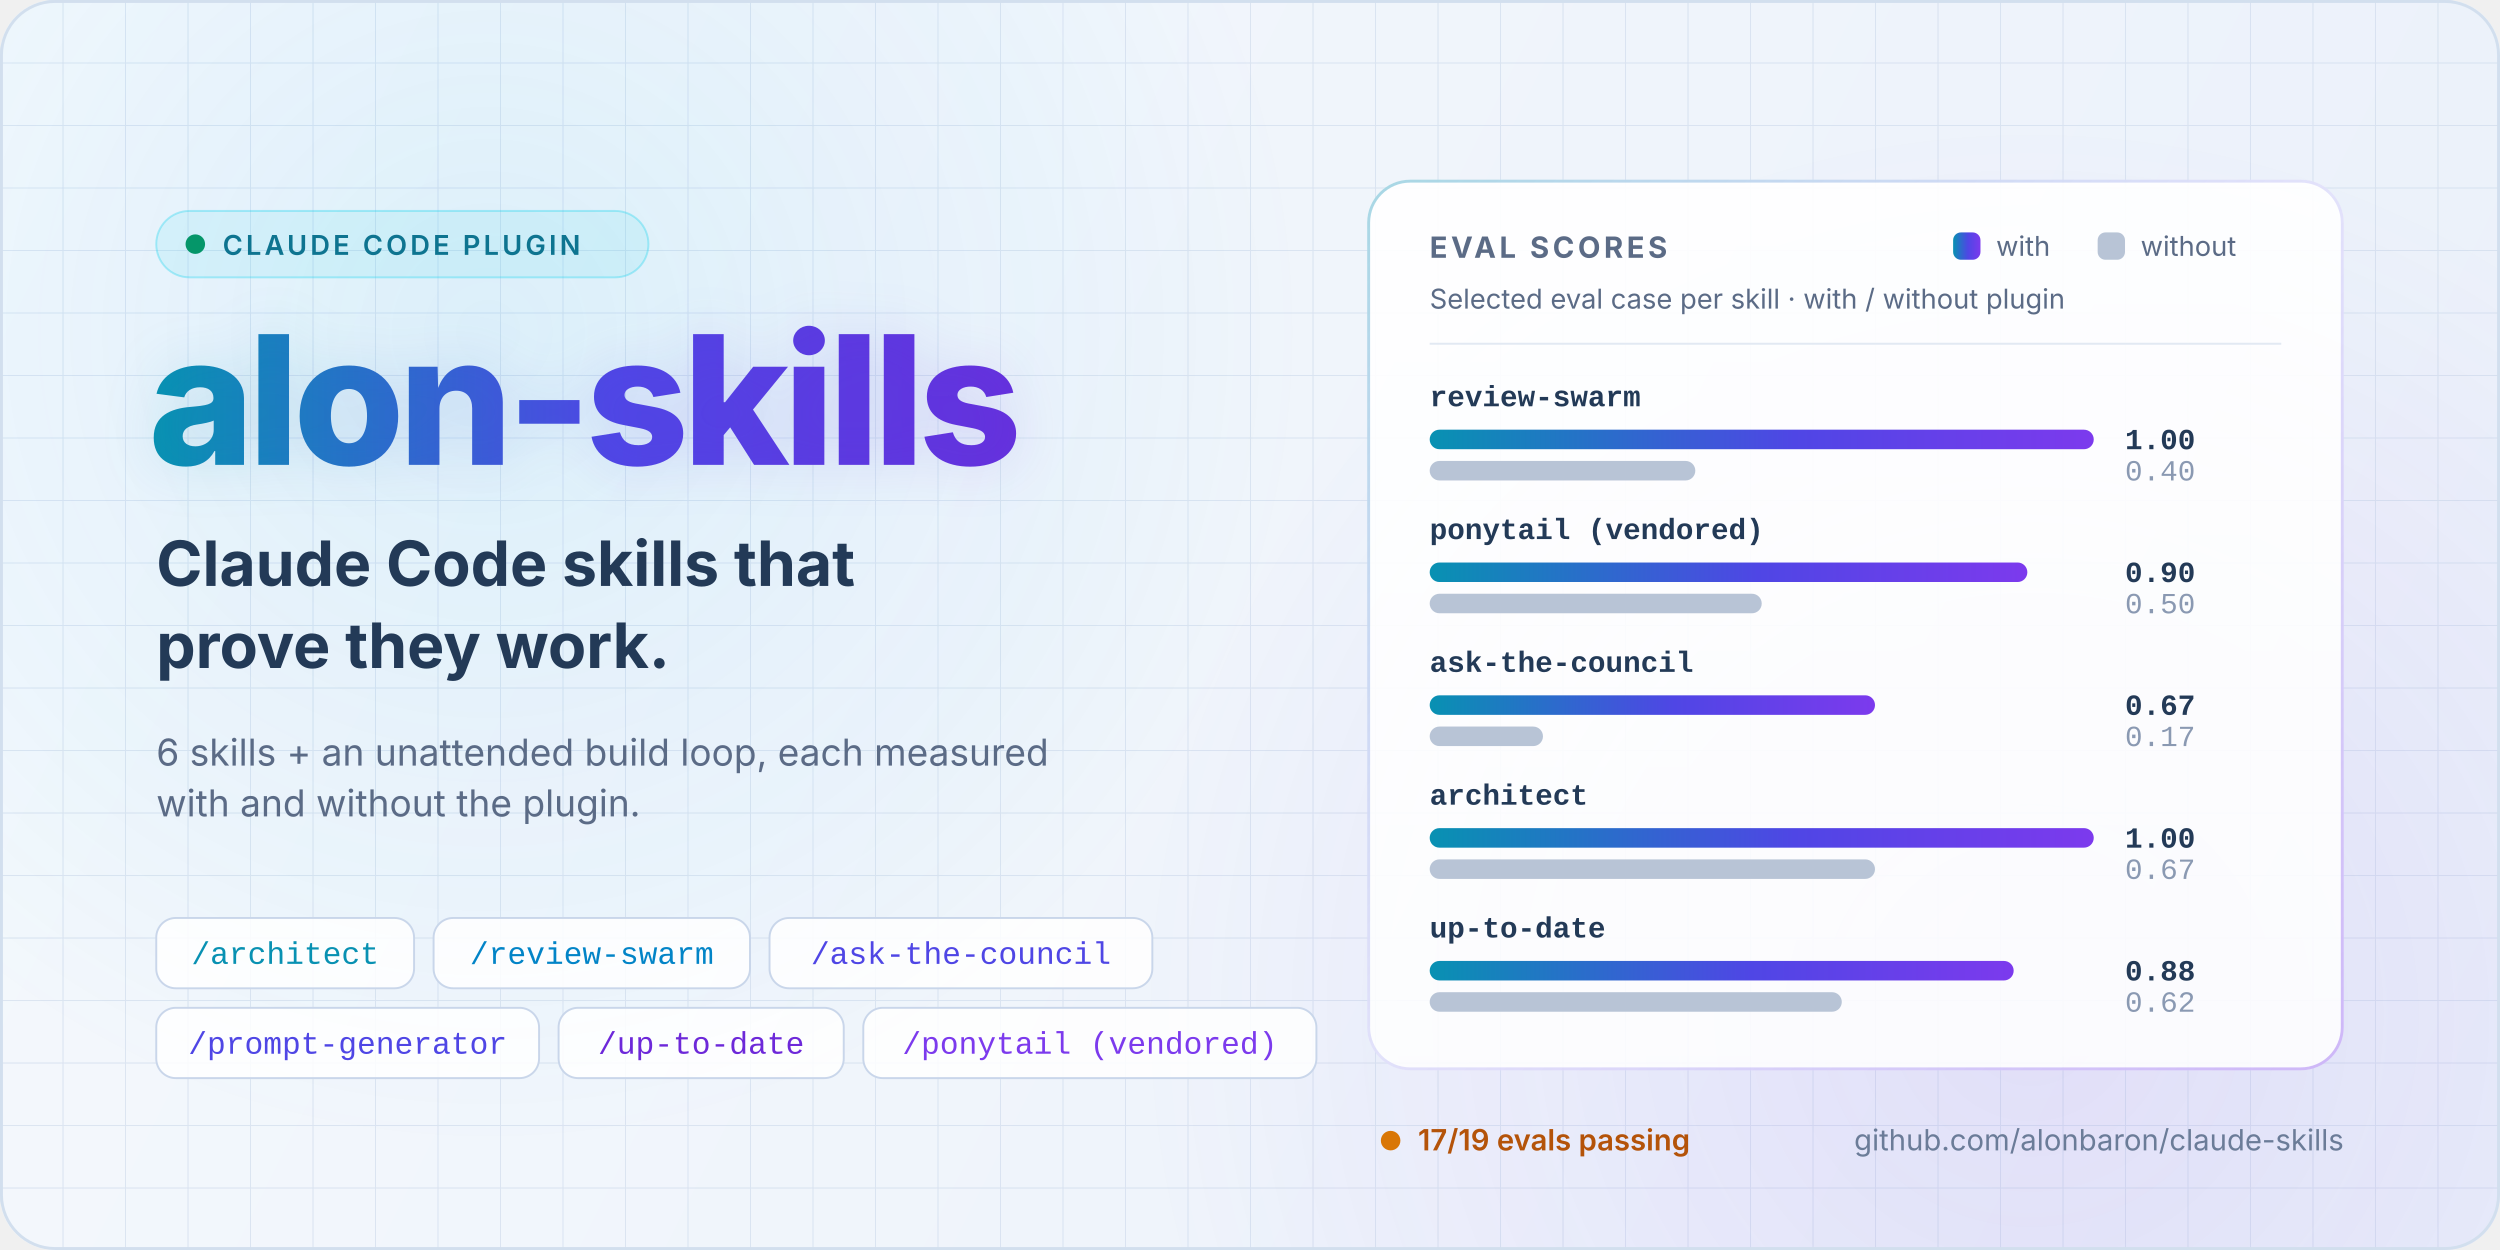
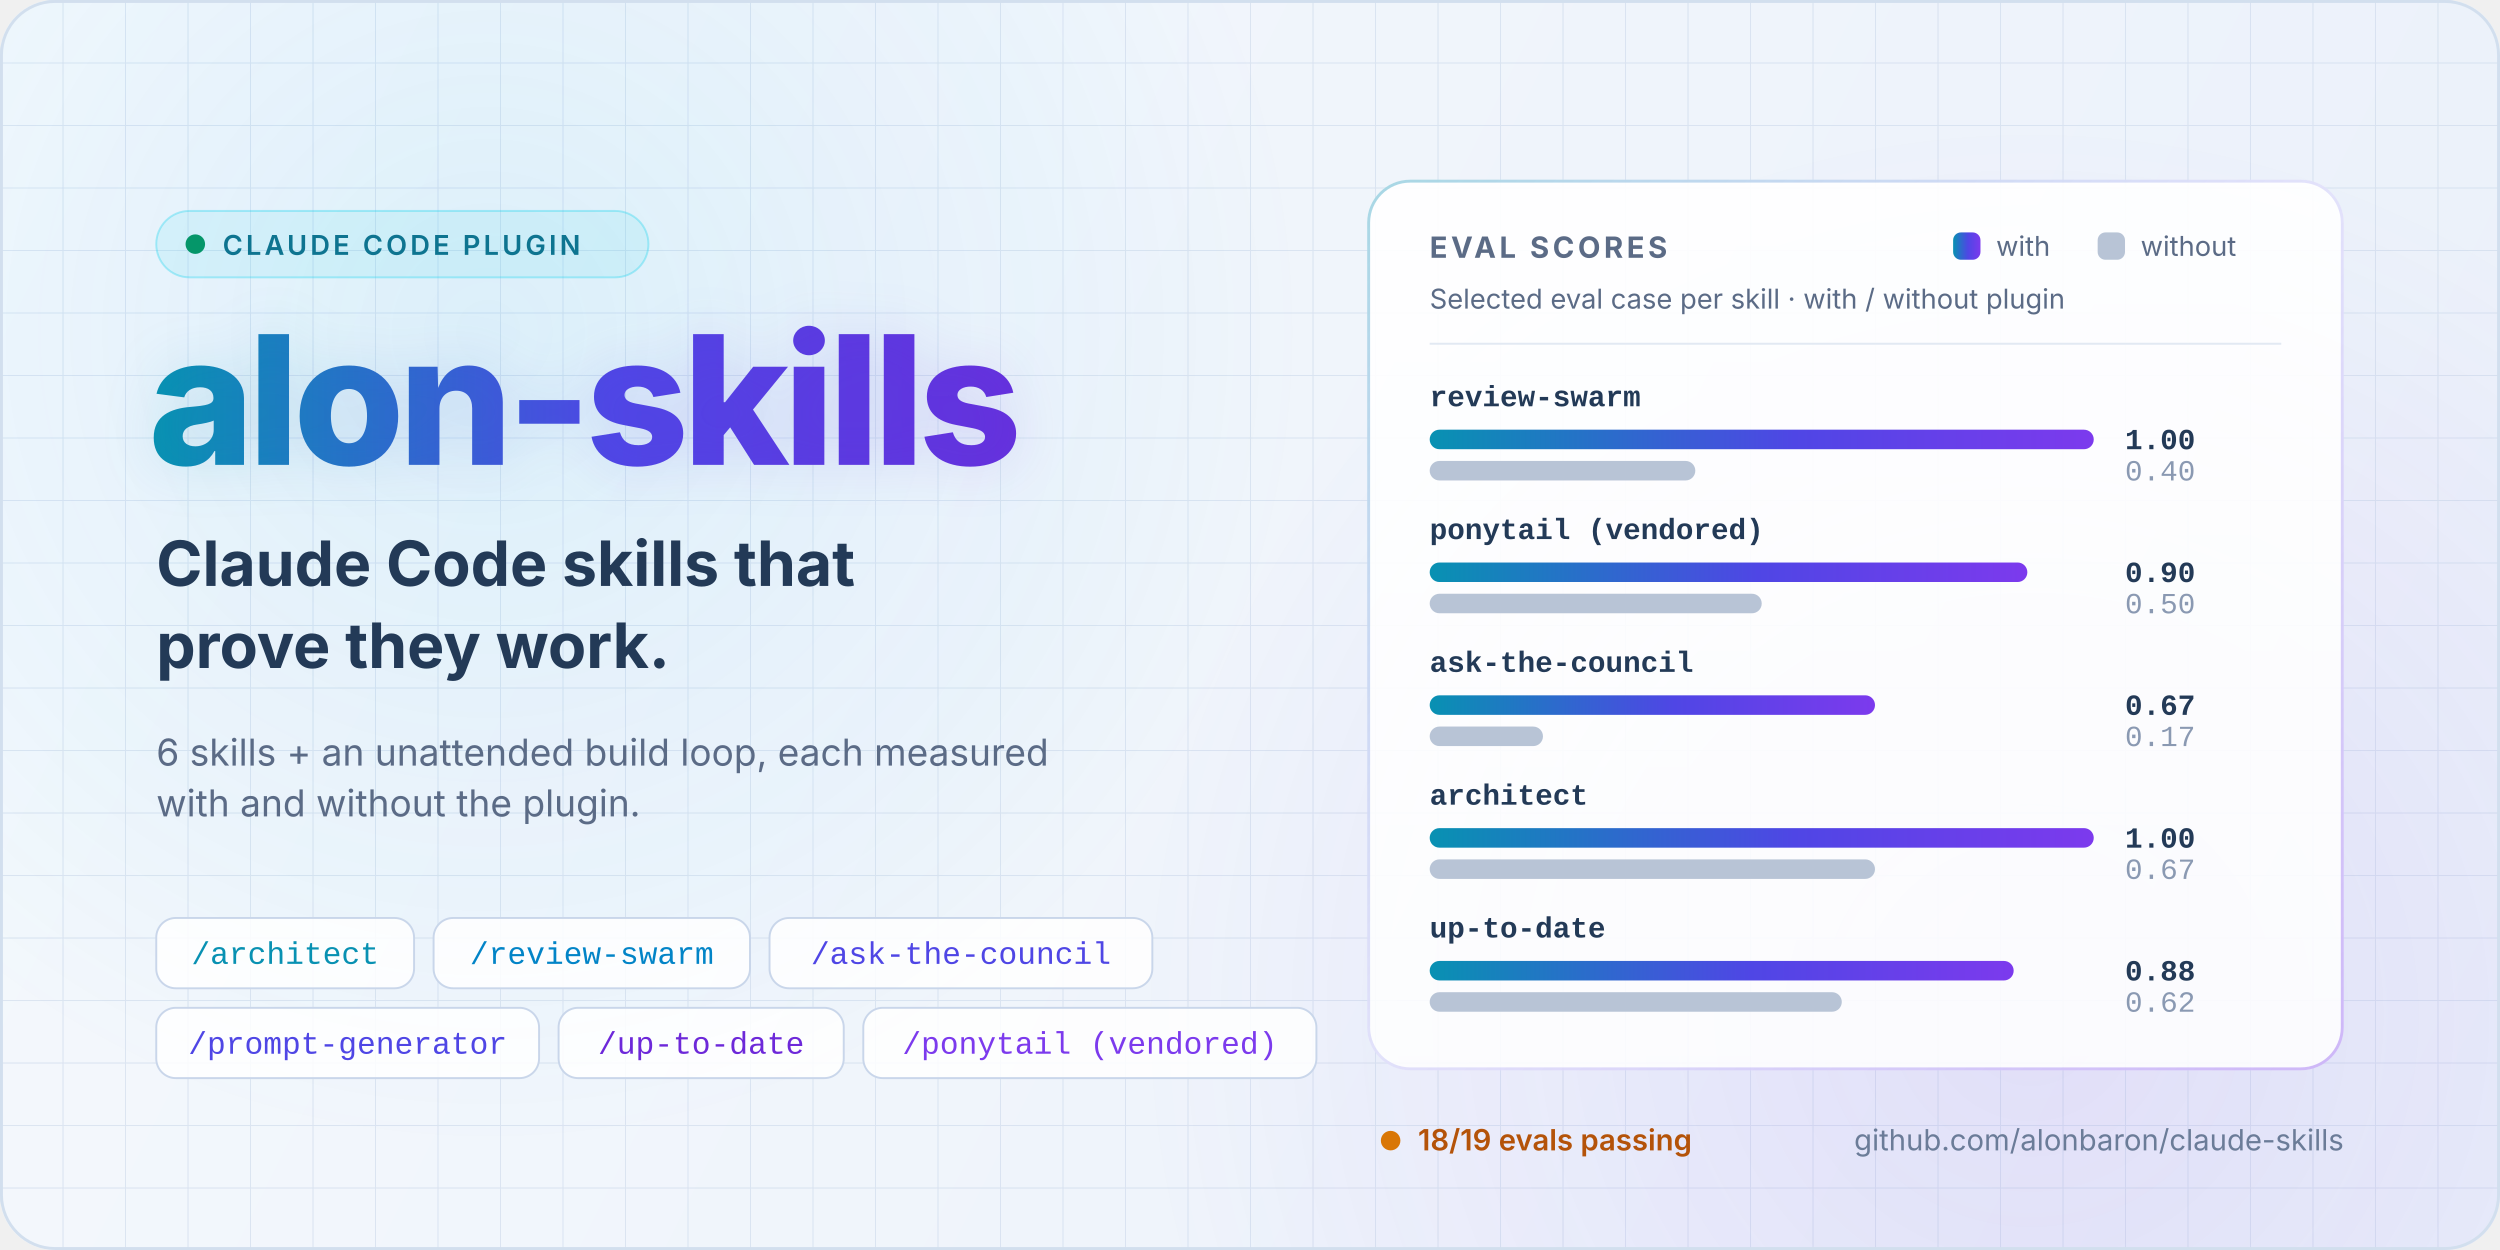
<svg xmlns="http://www.w3.org/2000/svg" width="1280" height="640" viewBox="0 0 1280 640" role="img" aria-labelledby="t d">
  <defs>
    <linearGradient id="bg" x1="0" y1="0" x2="1280" y2="640" gradientUnits="userSpaceOnUse">
      <stop stop-color="#F5F9FD" />
      <stop offset=".55" stop-color="#EFF4FB" />
      <stop offset="1" stop-color="#EAF0FA" />
    </linearGradient>
    <radialGradient id="glowA" cx="250" cy="170" r="420" gradientUnits="userSpaceOnUse">
      <stop stop-color="#0EA5E9" stop-opacity=".10" />
      <stop offset="1" stop-color="#0EA5E9" stop-opacity="0" />
    </radialGradient>
    <radialGradient id="glowB" cx="1040" cy="520" r="460" gradientUnits="userSpaceOnUse">
      <stop stop-color="#7C3AED" stop-opacity=".10" />
      <stop offset="1" stop-color="#7C3AED" stop-opacity="0" />
    </radialGradient>
    <linearGradient id="brand" x1="80" y1="0" x2="600" y2="0" gradientUnits="userSpaceOnUse">
      <stop stop-color="#0891B2" />
      <stop offset=".45" stop-color="#4F46E5" />
      <stop offset="1" stop-color="#6D28D9" />
    </linearGradient>
    <linearGradient id="bar" x1="0" y1="0" x2="1" y2="0">
      <stop stop-color="#0891B2" />
      <stop offset=".55" stop-color="#4F46E5" />
      <stop offset="1" stop-color="#7C3AED" />
    </linearGradient>
    <linearGradient id="card" x1="0" y1="0" x2="0" y2="1">
      <stop stop-color="#FFFFFF" stop-opacity=".92" />
      <stop offset="1" stop-color="#FFFFFF" stop-opacity=".86" />
    </linearGradient>
    <linearGradient id="cardEdge" x1="0" y1="0" x2="1" y2="1">
      <stop stop-color="#0891B2" stop-opacity=".35" />
      <stop offset=".5" stop-color="#4F46E5" stop-opacity=".15" />
      <stop offset="1" stop-color="#7C3AED" stop-opacity=".35" />
    </linearGradient>
    <pattern id="grid" width="32" height="32" patternUnits="userSpaceOnUse">
      <path d="M32 0H0V32" fill="none" stroke="#C4D3E6" stroke-opacity=".5" stroke-width="1" />
    </pattern>
    <filter id="soft" x="-20%" y="-40%" width="140%" height="180%">
      <feGaussianBlur stdDeviation="14" />
    </filter>
  </defs>
  <rect width="1280" height="640" rx="28" fill="url(#bg)" />
  <rect width="1280" height="640" rx="28" fill="url(#grid)" />
  <rect width="1280" height="640" rx="28" fill="url(#glowA)" />
  <rect width="1280" height="640" rx="28" fill="url(#glowB)" />
  <rect x=".75" y=".75" width="1278.5" height="638.5" rx="27.5" fill="none" stroke="#D2DFEE" stroke-width="1.5" />
  <g font-family="ui-sans-serif, -apple-system, BlinkMacSystemFont, 'Segoe UI', Inter, Helvetica, Arial, sans-serif">
    <g transform="translate(80 108)">
      <rect width="252" height="34" rx="17" fill="#22D3EE" fill-opacity=".10" stroke="#22D3EE" stroke-opacity=".35" />
      <circle cx="20" cy="17" r="5" fill="#059669" />
      <text x="34" y="22.5" font-size="14" font-weight="600" letter-spacing="1.6" fill="#0E7490">CLAUDE CODE PLUGIN</text>
    </g>
    <text x="76" y="238" font-size="92" font-weight="800" letter-spacing="-3" fill="url(#brand)">alon-skills</text>
    <text x="76" y="238" font-size="92" font-weight="800" letter-spacing="-3" fill="url(#brand)" opacity=".15" filter="url(#soft)">alon-skills</text>
    <text x="80" y="300" font-size="32" font-weight="700" fill="#233A57">Claude Code skills that</text>
    <text x="80" y="342" font-size="32" font-weight="700" fill="#233A57">prove they work.</text>
    <text x="80" y="392" font-size="19" fill="#5B6B86">6 skills + an unattended build loop, each measured</text>
    <text x="80" y="418" font-size="19" fill="#5B6B86">with and without the plugin.</text>
  </g>
  <g font-family="ui-monospace, SFMono-Regular, Menlo, Consolas, 'Liberation Mono', monospace" font-size="16" font-weight="500">
    <g transform="translate(80 470)">
      <rect width="132" height="36" rx="10" fill="#FFFFFF" fill-opacity=".85" stroke="#C9D6EA" />
      <text x="66" y="23.5" text-anchor="middle" fill="#0891B2">/architect</text>
    </g>
    <g transform="translate(222 470)">
      <rect width="162" height="36" rx="10" fill="#FFFFFF" fill-opacity=".85" stroke="#C9D6EA" />
      <text x="81" y="23.5" text-anchor="middle" fill="#0284C7">/review-swarm</text>
    </g>
    <g transform="translate(394 470)">
      <rect width="196" height="36" rx="10" fill="#FFFFFF" fill-opacity=".85" stroke="#C9D6EA" />
      <text x="98" y="23.5" text-anchor="middle" fill="#4F46E5">/ask-the-council</text>
    </g>
    <g transform="translate(80 516)">
      <rect width="196" height="36" rx="10" fill="#FFFFFF" fill-opacity=".85" stroke="#C9D6EA" />
      <text x="98" y="23.5" text-anchor="middle" fill="#4F46E5">/prompt-generator</text>
    </g>
    <g transform="translate(286 516)">
      <rect width="146" height="36" rx="10" fill="#FFFFFF" fill-opacity=".85" stroke="#C9D6EA" />
      <text x="73" y="23.5" text-anchor="middle" fill="#6D28D9">/up-to-date</text>
    </g>
    <g transform="translate(442 516)">
      <rect width="232" height="36" rx="10" fill="#FFFFFF" fill-opacity=".85" stroke="#C9D6EA" />
      <text x="116" y="23.5" text-anchor="middle" fill="#7C3AED">/ponytail (vendored)</text>
    </g>
  </g>
  <g transform="translate(700 92)">
    <rect width="500" height="456" rx="22" fill="url(#card)" />
    <rect x=".75" y=".75" width="498.5" height="454.5" rx="21.25" fill="none" stroke="url(#cardEdge)" stroke-width="1.5" />
    <g font-family="ui-sans-serif, -apple-system, BlinkMacSystemFont, 'Segoe UI', Inter, Helvetica, Arial, sans-serif">
      <text x="32" y="40" font-size="15" font-weight="700" letter-spacing="1.8" fill="#5B6B86">EVAL SCORES</text>
      <g transform="translate(300 27)">
        <rect width="14" height="14" rx="4" fill="url(#bar)" />
        <text x="22" y="12" font-size="14" fill="#5B6B86">with</text>
        <rect x="74" width="14" height="14" rx="4" fill="#B8C4D6" />
        <text x="96" y="12" font-size="14" fill="#5B6B86">without</text>
      </g>
      <text x="32" y="66" font-size="14" fill="#5B6B86">Selected eval case per skill · with / without plugin</text>
      <line x1="32" y1="84" x2="468" y2="84" stroke="#E2E9F3" />
    </g>
    <g font-family="ui-monospace, SFMono-Regular, Menlo, Consolas, 'Liberation Mono', monospace" font-size="15">
      <g transform="translate(32 116)">
        <text y="0" fill="#233A57" font-weight="600">review-swarm</text>
        <rect y="12" width="340" height="10" rx="5" fill="url(#bar)" />
        <text x="356" y="22" fill="#233A57" font-weight="700">1.00</text>
        <rect y="28" width="136" height="10" rx="5" fill="#B8C4D6" />
        <text x="356" y="38" fill="#8A99B2">0.40</text>
      </g>
      <g transform="translate(32 184)">
        <text y="0" fill="#233A57" font-weight="600">ponytail (vendored)</text>
        <rect y="12" width="306" height="10" rx="5" fill="url(#bar)" />
        <text x="356" y="22" fill="#233A57" font-weight="700">0.90</text>
        <rect y="28" width="170" height="10" rx="5" fill="#B8C4D6" />
        <text x="356" y="38" fill="#8A99B2">0.50</text>
      </g>
      <g transform="translate(32 252)">
        <text y="0" fill="#233A57" font-weight="600">ask-the-council</text>
        <rect y="12" width="228" height="10" rx="5" fill="url(#bar)" />
        <text x="356" y="22" fill="#233A57" font-weight="700">0.67</text>
        <rect y="28" width="58" height="10" rx="5" fill="#B8C4D6" />
        <text x="356" y="38" fill="#8A99B2">0.17</text>
      </g>
      <g transform="translate(32 320)">
        <text y="0" fill="#233A57" font-weight="600">architect</text>
        <rect y="12" width="340" height="10" rx="5" fill="url(#bar)" />
        <text x="356" y="22" fill="#233A57" font-weight="700">1.00</text>
        <rect y="28" width="228" height="10" rx="5" fill="#B8C4D6" />
        <text x="356" y="38" fill="#8A99B2">0.67</text>
      </g>
      <g transform="translate(32 388)">
        <text y="0" fill="#233A57" font-weight="600">up-to-date</text>
        <rect y="12" width="299" height="10" rx="5" fill="url(#bar)" />
        <text x="356" y="22" fill="#233A57" font-weight="700">0.88</text>
        <rect y="28" width="211" height="10" rx="5" fill="#B8C4D6" />
        <text x="356" y="38" fill="#8A99B2">0.62</text>
      </g>
    </g>
  </g>
  <g font-family="ui-sans-serif, -apple-system, BlinkMacSystemFont, 'Segoe UI', Inter, Helvetica, Arial, sans-serif" font-size="15">
    <circle cx="712" cy="584" r="5" fill="#D97706" />
-     <text x="726" y="589" fill="#B45309" font-weight="600">17/19 evals passing</text>
+     <text x="726" y="589" fill="#B45309" font-weight="600">18/19 evals passing</text>
    <text x="1200" y="589" text-anchor="end" fill="#6B7C98">github.com/alonbaron/claude-skills</text>
  </g>
</svg>
